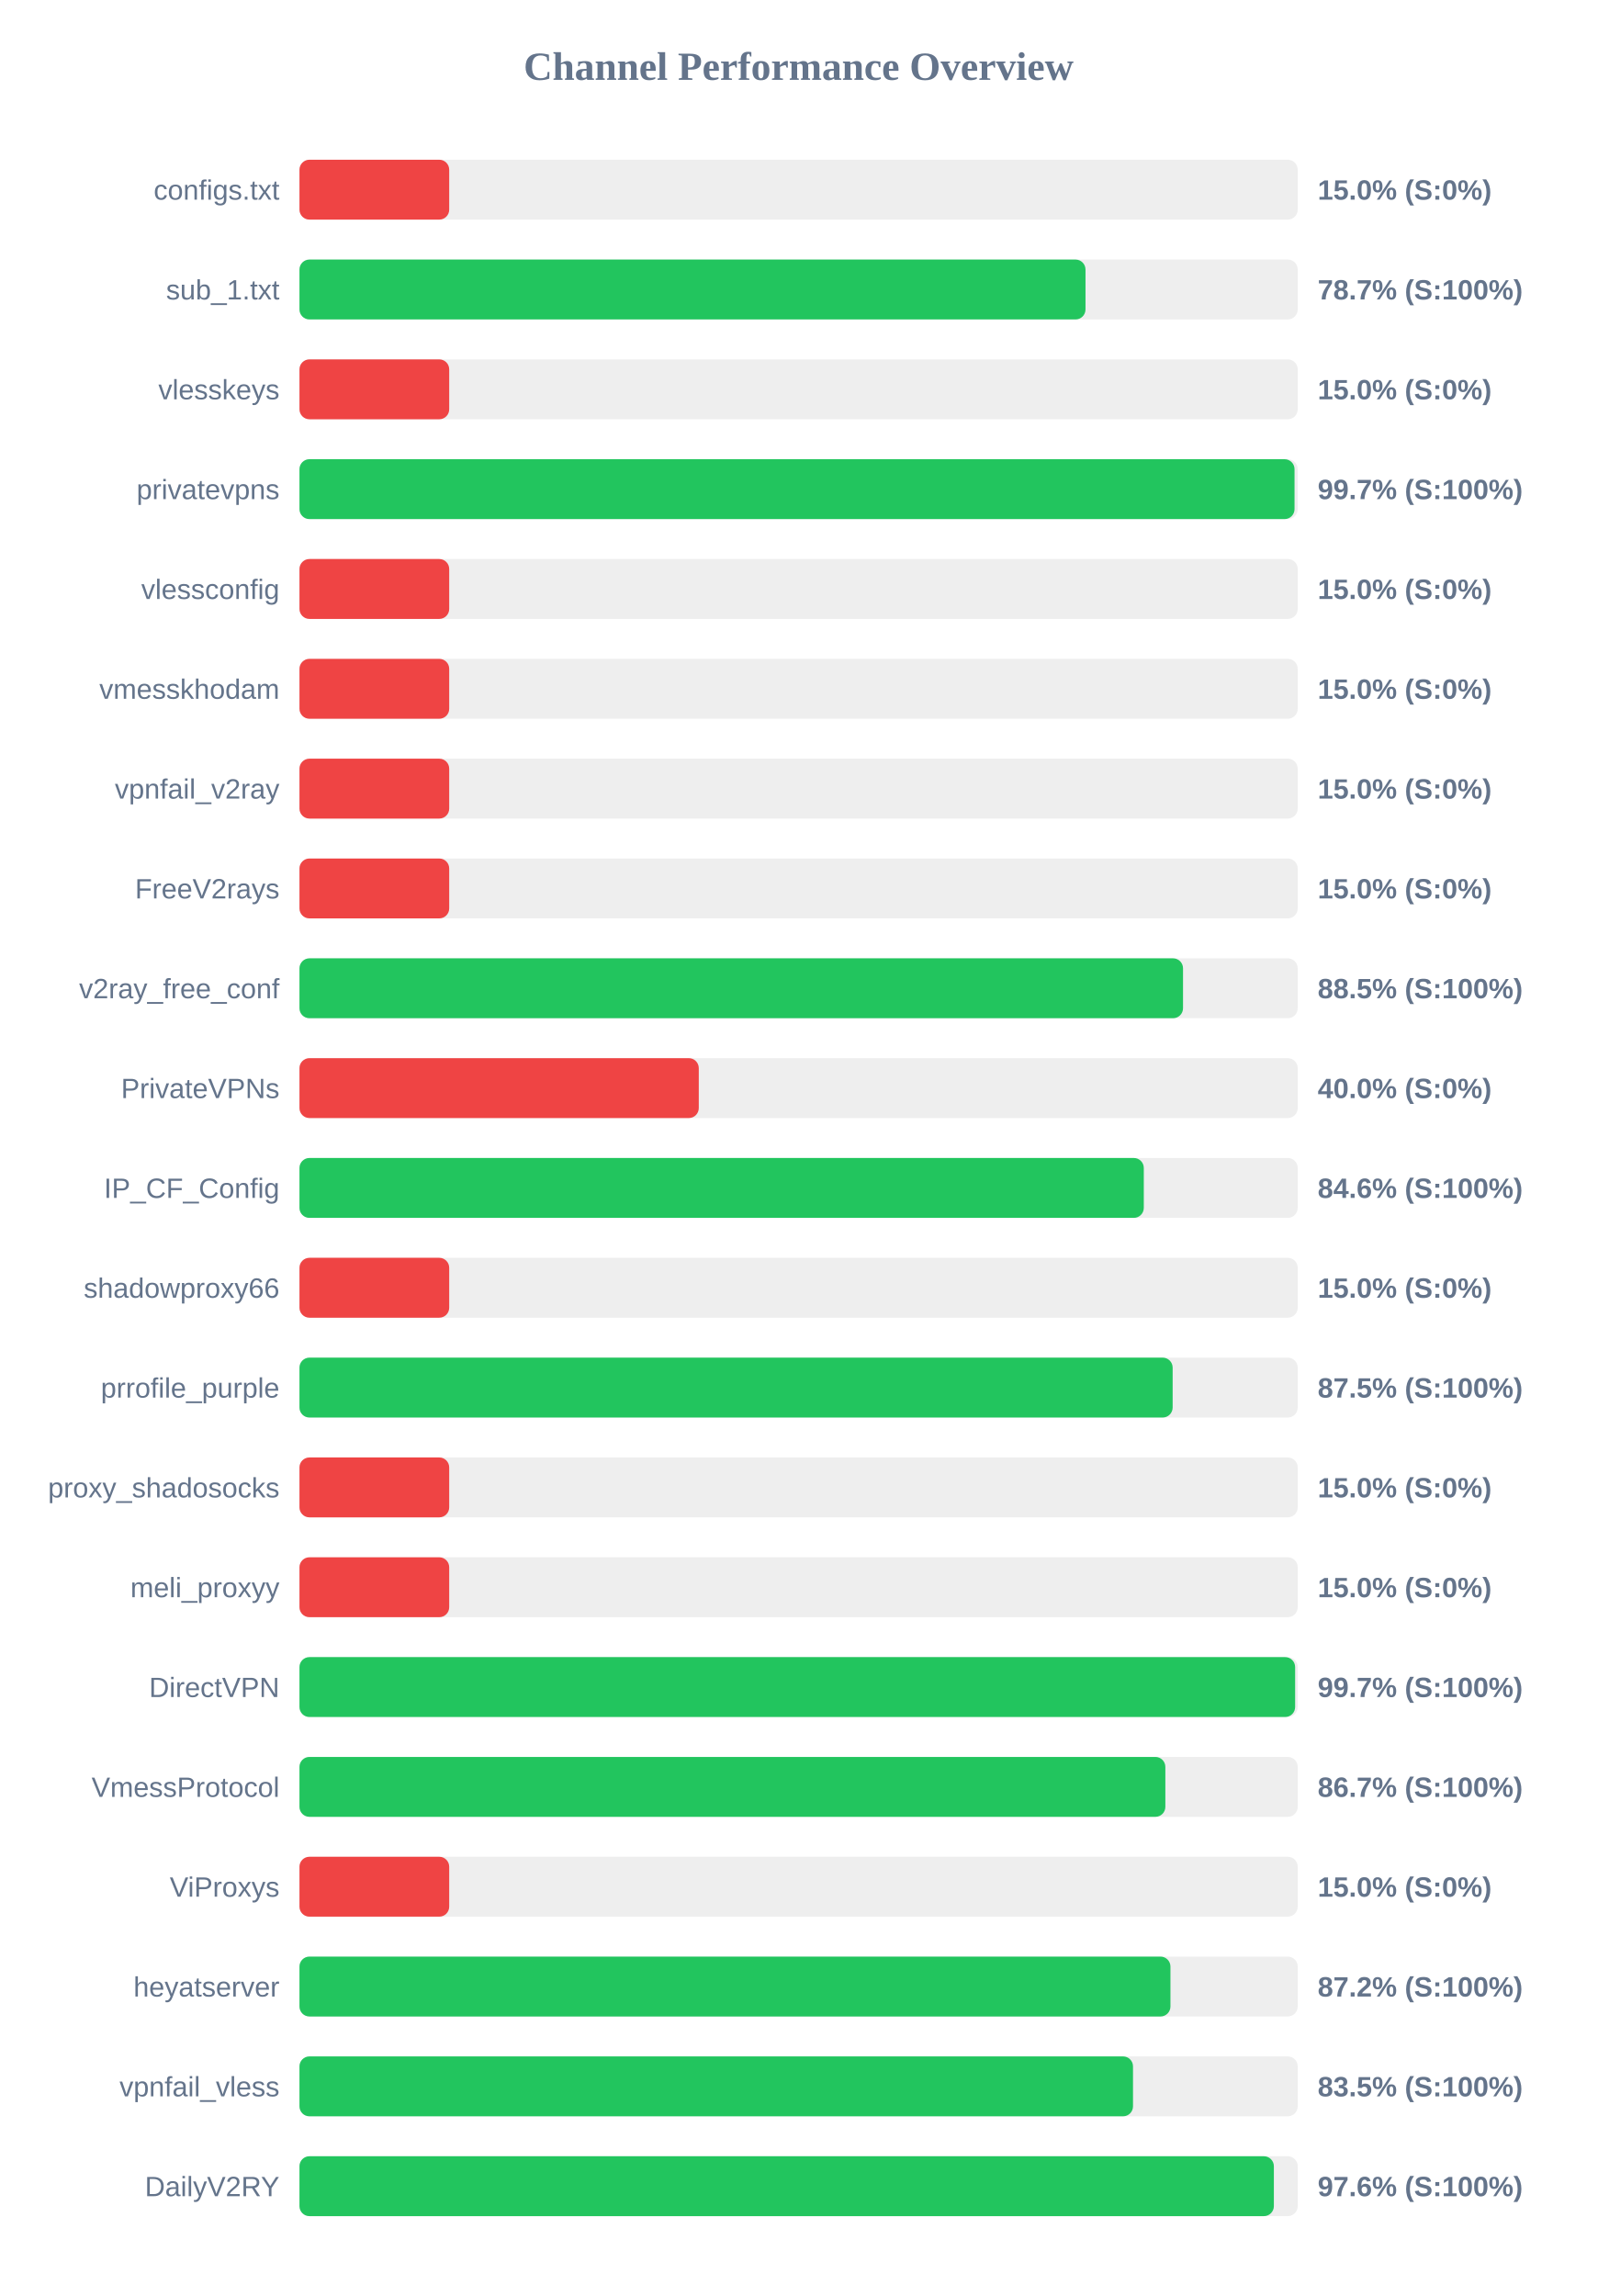
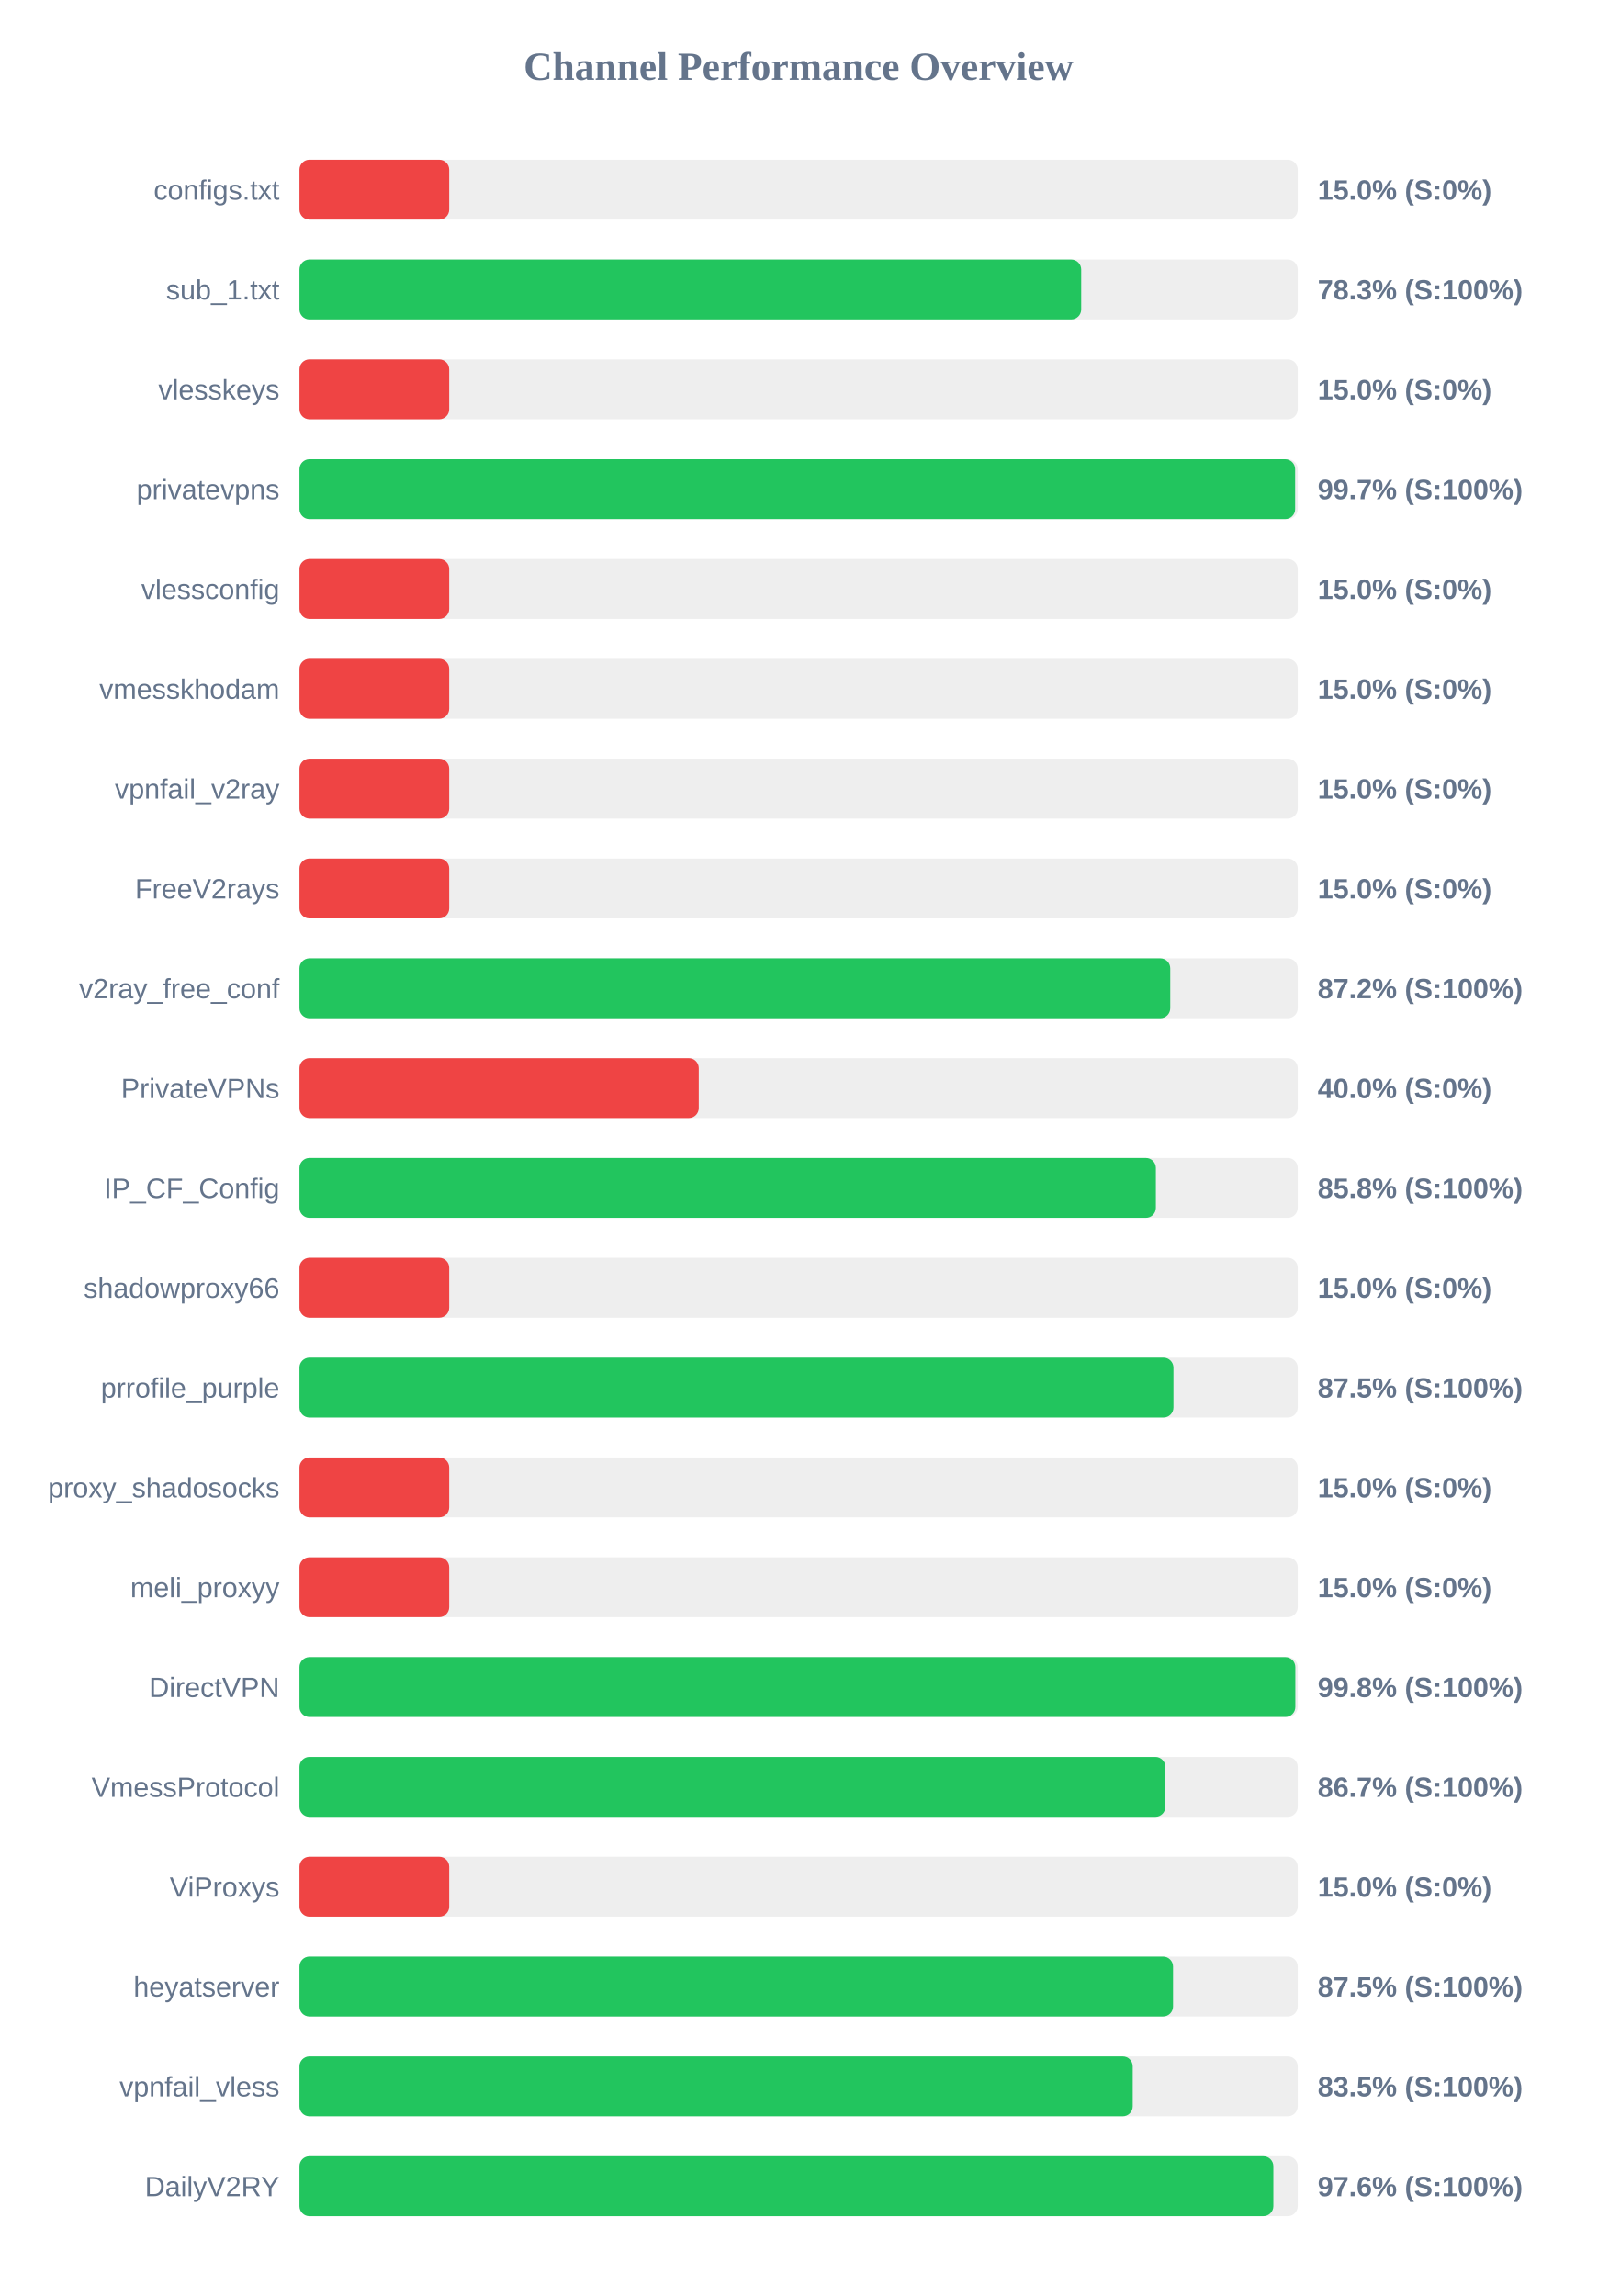
<svg xmlns="http://www.w3.org/2000/svg" width="800" height="1150" version="1.1">
  <style>
        .row { font: 14px Arial; fill: #64748b; }
        .score { font: bold 14px Arial; fill: #64748b; }
    </style>
  <text x="400" y="40" text-anchor="middle" font-size="20px" font-weight="bold" fill="#64748b">Channel Performance Overview</text>
  <rect x="150" y="80" width="500" height="30" fill="#eee" rx="5" />
  <rect x="150" y="80" width="75.0" height="30" fill="#ef4444" rx="5" />
  <text x="140" y="100" text-anchor="end" class="row">configs.txt</text>
  <text x="660" y="100" text-anchor="start" class="score">15.0% (S:0%)</text>
  <rect x="150" y="130" width="500" height="30" fill="#eee" rx="5" />
-   <rect x="150" y="130" width="393.7" height="30" fill="#22c55e" rx="5" />
+   <rect x="150" y="130" width="391.55" height="30" fill="#22c55e" rx="5" />
  <text x="140" y="150" text-anchor="end" class="row">sub_1.txt</text>
-   <text x="660" y="150" text-anchor="start" class="score">78.7% (S:100%)</text>
+   <text x="660" y="150" text-anchor="start" class="score">78.3% (S:100%)</text>
  <rect x="150" y="180" width="500" height="30" fill="#eee" rx="5" />
  <rect x="150" y="180" width="75.0" height="30" fill="#ef4444" rx="5" />
  <text x="140" y="200" text-anchor="end" class="row">vlesskeys</text>
  <text x="660" y="200" text-anchor="start" class="score">15.0% (S:0%)</text>
  <rect x="150" y="230" width="500" height="30" fill="#eee" rx="5" />
-   <rect x="150" y="230" width="498.4" height="30" fill="#22c55e" rx="5" />
+   <rect x="150" y="230" width="498.7" height="30" fill="#22c55e" rx="5" />
  <text x="140" y="250" text-anchor="end" class="row">privatevpns</text>
  <text x="660" y="250" text-anchor="start" class="score">99.7% (S:100%)</text>
  <rect x="150" y="280" width="500" height="30" fill="#eee" rx="5" />
  <rect x="150" y="280" width="75.0" height="30" fill="#ef4444" rx="5" />
  <text x="140" y="300" text-anchor="end" class="row">vlessconfig</text>
  <text x="660" y="300" text-anchor="start" class="score">15.0% (S:0%)</text>
  <rect x="150" y="330" width="500" height="30" fill="#eee" rx="5" />
  <rect x="150" y="330" width="75.0" height="30" fill="#ef4444" rx="5" />
  <text x="140" y="350" text-anchor="end" class="row">vmesskhodam</text>
  <text x="660" y="350" text-anchor="start" class="score">15.0% (S:0%)</text>
  <rect x="150" y="380" width="500" height="30" fill="#eee" rx="5" />
  <rect x="150" y="380" width="75.0" height="30" fill="#ef4444" rx="5" />
  <text x="140" y="400" text-anchor="end" class="row">vpnfail_v2ray</text>
  <text x="660" y="400" text-anchor="start" class="score">15.0% (S:0%)</text>
  <rect x="150" y="430" width="500" height="30" fill="#eee" rx="5" />
  <rect x="150" y="430" width="75.0" height="30" fill="#ef4444" rx="5" />
  <text x="140" y="450" text-anchor="end" class="row">FreeV2rays</text>
  <text x="660" y="450" text-anchor="start" class="score">15.0% (S:0%)</text>
  <rect x="150" y="480" width="500" height="30" fill="#eee" rx="5" />
-   <rect x="150" y="480" width="442.55" height="30" fill="#22c55e" rx="5" />
+   <rect x="150" y="480" width="436.15" height="30" fill="#22c55e" rx="5" />
  <text x="140" y="500" text-anchor="end" class="row">v2ray_free_conf</text>
-   <text x="660" y="500" text-anchor="start" class="score">88.5% (S:100%)</text>
+   <text x="660" y="500" text-anchor="start" class="score">87.2% (S:100%)</text>
  <rect x="150" y="530" width="500" height="30" fill="#eee" rx="5" />
  <rect x="150" y="530" width="200.0" height="30" fill="#ef4444" rx="5" />
  <text x="140" y="550" text-anchor="end" class="row">PrivateVPNs</text>
  <text x="660" y="550" text-anchor="start" class="score">40.0% (S:0%)</text>
  <rect x="150" y="580" width="500" height="30" fill="#eee" rx="5" />
-   <rect x="150" y="580" width="422.9" height="30" fill="#22c55e" rx="5" />
+   <rect x="150" y="580" width="428.95" height="30" fill="#22c55e" rx="5" />
  <text x="140" y="600" text-anchor="end" class="row">IP_CF_Config</text>
-   <text x="660" y="600" text-anchor="start" class="score">84.6% (S:100%)</text>
+   <text x="660" y="600" text-anchor="start" class="score">85.8% (S:100%)</text>
  <rect x="150" y="630" width="500" height="30" fill="#eee" rx="5" />
  <rect x="150" y="630" width="75.0" height="30" fill="#ef4444" rx="5" />
  <text x="140" y="650" text-anchor="end" class="row">shadowproxy66</text>
  <text x="660" y="650" text-anchor="start" class="score">15.0% (S:0%)</text>
  <rect x="150" y="680" width="500" height="30" fill="#eee" rx="5" />
-   <rect x="150" y="680" width="437.35" height="30" fill="#22c55e" rx="5" />
+   <rect x="150" y="680" width="437.75" height="30" fill="#22c55e" rx="5" />
  <text x="140" y="700" text-anchor="end" class="row">prrofile_purple</text>
  <text x="660" y="700" text-anchor="start" class="score">87.5% (S:100%)</text>
  <rect x="150" y="730" width="500" height="30" fill="#eee" rx="5" />
  <rect x="150" y="730" width="75.0" height="30" fill="#ef4444" rx="5" />
  <text x="140" y="750" text-anchor="end" class="row">proxy_shadosocks</text>
  <text x="660" y="750" text-anchor="start" class="score">15.0% (S:0%)</text>
  <rect x="150" y="780" width="500" height="30" fill="#eee" rx="5" />
  <rect x="150" y="780" width="75.0" height="30" fill="#ef4444" rx="5" />
  <text x="140" y="800" text-anchor="end" class="row">meli_proxyy</text>
  <text x="660" y="800" text-anchor="start" class="score">15.0% (S:0%)</text>
  <rect x="150" y="830" width="500" height="30" fill="#eee" rx="5" />
-   <rect x="150" y="830" width="498.7" height="30" fill="#22c55e" rx="5" />
+   <rect x="150" y="830" width="498.8" height="30" fill="#22c55e" rx="5" />
  <text x="140" y="850" text-anchor="end" class="row">DirectVPN</text>
-   <text x="660" y="850" text-anchor="start" class="score">99.7% (S:100%)</text>
+   <text x="660" y="850" text-anchor="start" class="score">99.8% (S:100%)</text>
  <rect x="150" y="880" width="500" height="30" fill="#eee" rx="5" />
  <rect x="150" y="880" width="433.7" height="30" fill="#22c55e" rx="5" />
  <text x="140" y="900" text-anchor="end" class="row">VmessProtocol</text>
  <text x="660" y="900" text-anchor="start" class="score">86.7% (S:100%)</text>
  <rect x="150" y="930" width="500" height="30" fill="#eee" rx="5" />
  <rect x="150" y="930" width="75.0" height="30" fill="#ef4444" rx="5" />
  <text x="140" y="950" text-anchor="end" class="row">ViProxys</text>
  <text x="660" y="950" text-anchor="start" class="score">15.0% (S:0%)</text>
  <rect x="150" y="980" width="500" height="30" fill="#eee" rx="5" />
-   <rect x="150" y="980" width="436.25" height="30" fill="#22c55e" rx="5" />
+   <rect x="150" y="980" width="437.55" height="30" fill="#22c55e" rx="5" />
  <text x="140" y="1000" text-anchor="end" class="row">heyatserver</text>
-   <text x="660" y="1000" text-anchor="start" class="score">87.2% (S:100%)</text>
+   <text x="660" y="1000" text-anchor="start" class="score">87.5% (S:100%)</text>
  <rect x="150" y="1030" width="500" height="30" fill="#eee" rx="5" />
-   <rect x="150" y="1030" width="417.5" height="30" fill="#22c55e" rx="5" />
+   <rect x="150" y="1030" width="417.35" height="30" fill="#22c55e" rx="5" />
  <text x="140" y="1050" text-anchor="end" class="row">vpnfail_vless</text>
  <text x="660" y="1050" text-anchor="start" class="score">83.5% (S:100%)</text>
  <rect x="150" y="1080" width="500" height="30" fill="#eee" rx="5" />
-   <rect x="150" y="1080" width="488.05" height="30" fill="#22c55e" rx="5" />
+   <rect x="150" y="1080" width="487.8" height="30" fill="#22c55e" rx="5" />
  <text x="140" y="1100" text-anchor="end" class="row">DailyV2RY</text>
  <text x="660" y="1100" text-anchor="start" class="score">97.6% (S:100%)</text>
</svg>
